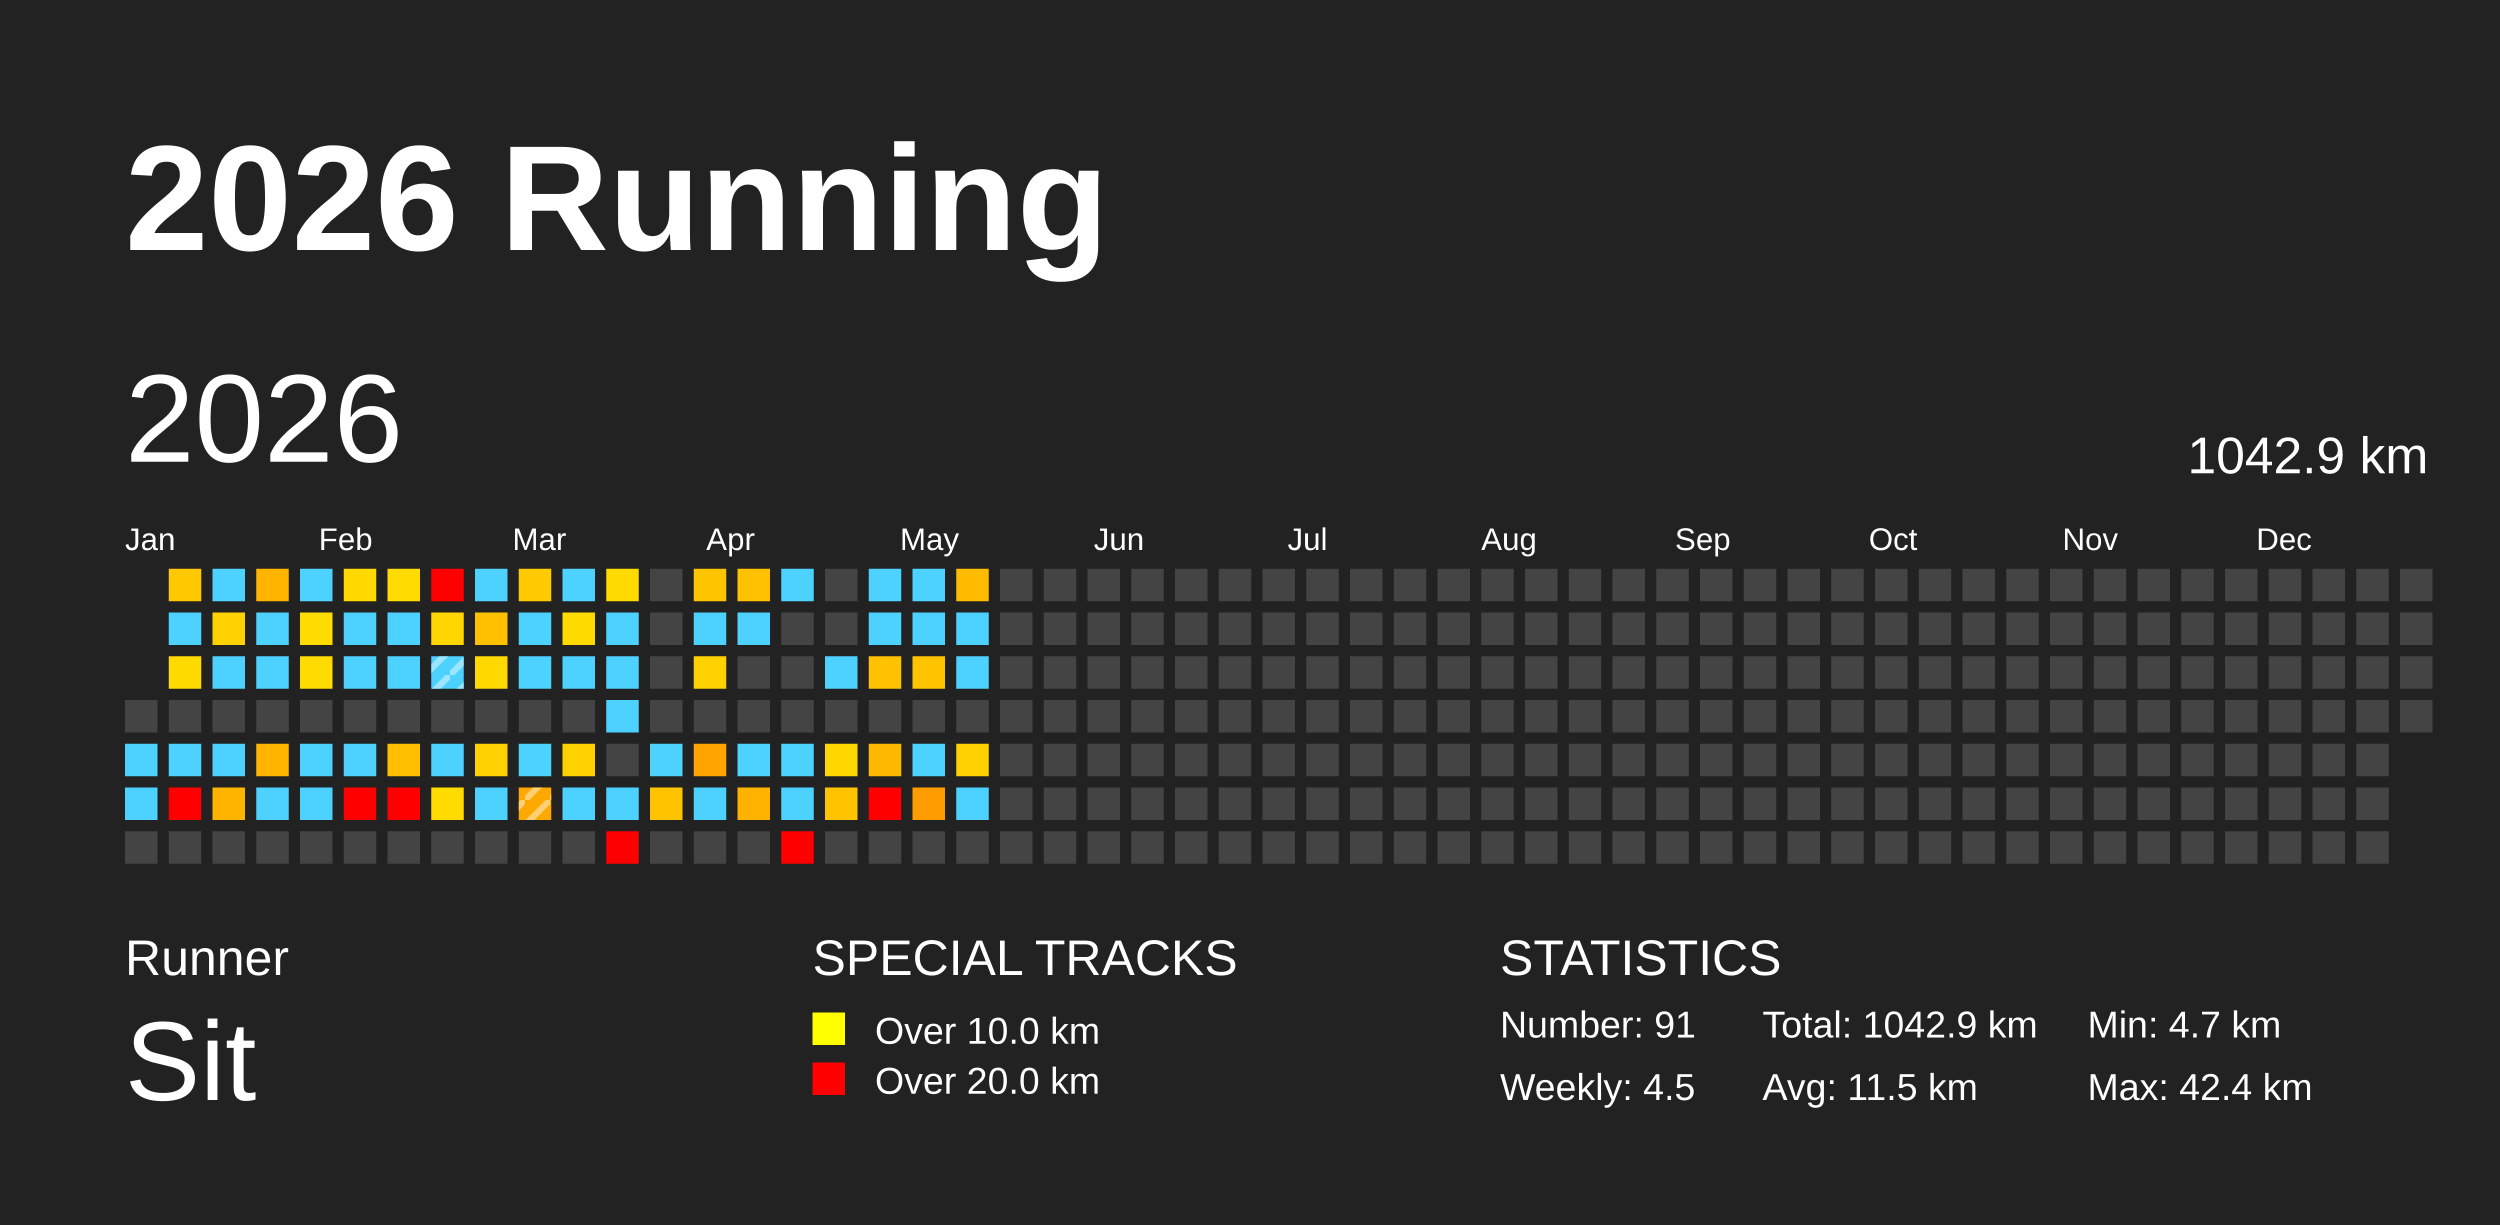
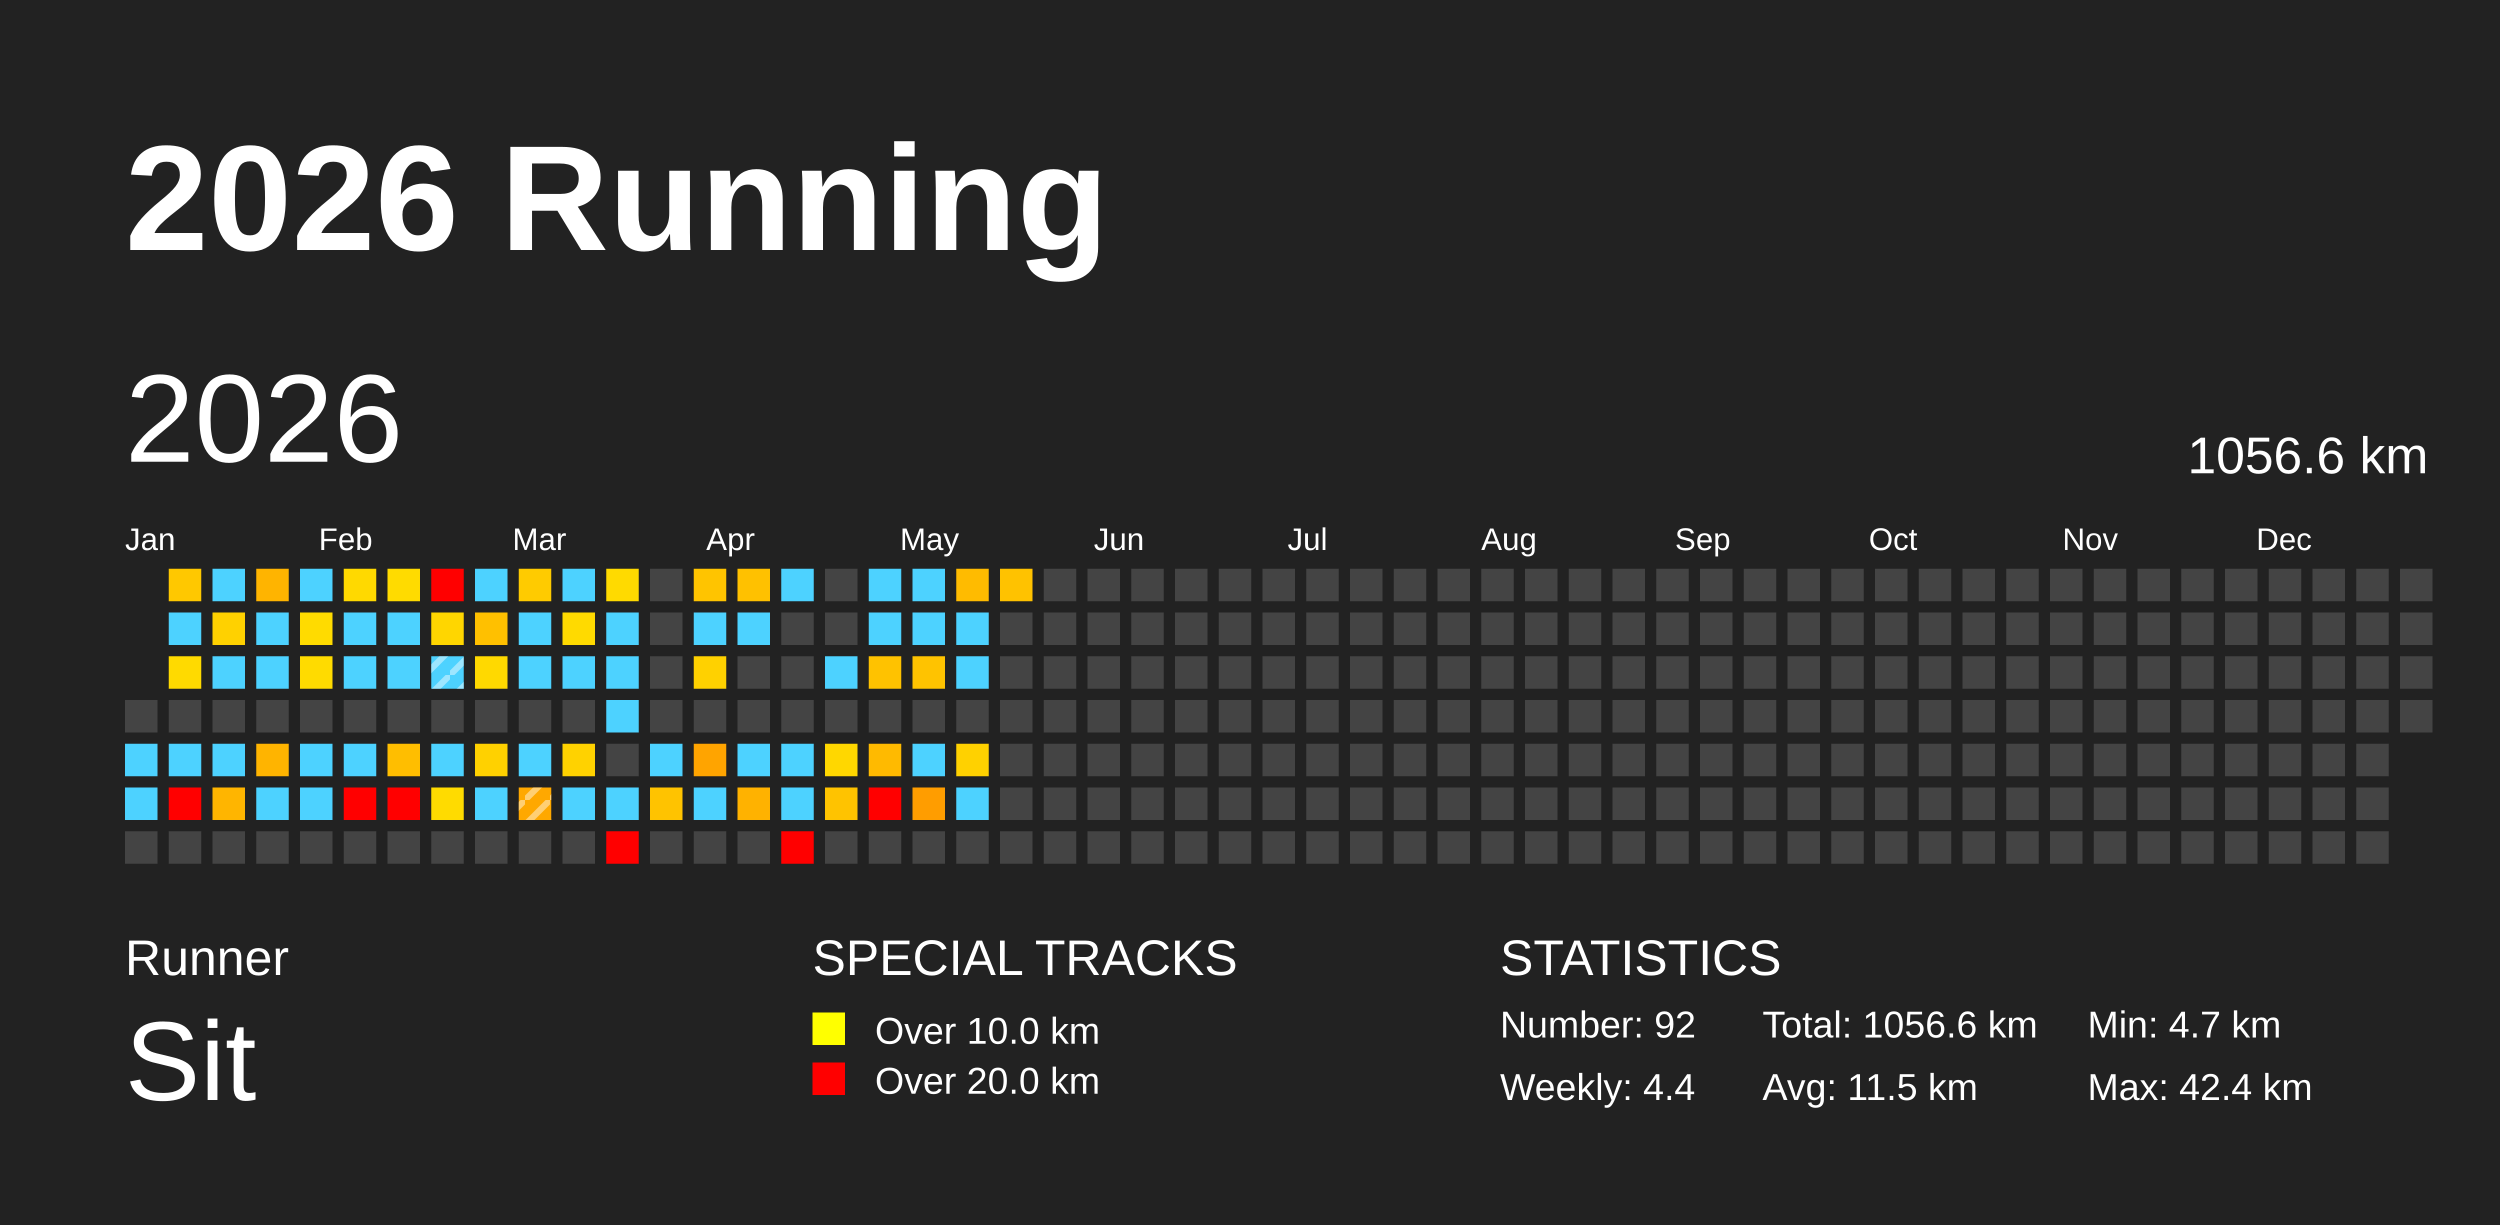
<svg xmlns="http://www.w3.org/2000/svg" baseProfile="full" height="98mm" version="1.1" viewBox="0,0,200,98" width="200mm">
  <defs>
    <pattern height="2" id="indoor-stripe" patternUnits="userSpaceOnUse" width="2">
      <line stroke="white" stroke-opacity="0.45" stroke-width="0.5" x1="0" x2="2" y1="2" y2="0" />
    </pattern>
  </defs>
  <rect fill="#222222" height="98" width="200" x="0" y="0" />
  <text fill="#FFFFFF" style="font-size:12px; font-family:Arial; font-weight:bold;" x="10" y="20">2026 Running</text>
  <text fill="#FFFFFF" style="font-size:4px; font-family:Arial" x="10" y="78">Runner</text>
  <text fill="#FFFFFF" style="font-size:9px; font-family:Arial" x="10" y="88">Sit</text>
  <text fill="#FFFFFF" style="font-size:4px; font-family:Arial" x="65" y="78">SPECIAL TRACKS</text>
  <rect fill="yellow" height="2.6" width="2.6" x="65" y="81" />
  <text fill="#FFFFFF" style="font-size:3px; font-family:Arial" x="70" y="83.5">Over 10.0 km</text>
  <rect fill="red" height="2.6" width="2.6" x="65" y="85" />
  <text fill="#FFFFFF" style="font-size:3px; font-family:Arial" x="70" y="87.5">Over 20.0 km</text>
  <text fill="#FFFFFF" style="font-size:4px; font-family:Arial" x="120" y="78">STATISTICS</text>
-   <text fill="#FFFFFF" style="font-size:3px; font-family:Arial" x="120" y="83">Number: 91</text>
-   <text fill="#FFFFFF" style="font-size:3px; font-family:Arial" x="120" y="88">Weekly: 4.5</text>
-   <text fill="#FFFFFF" style="font-size:3px; font-family:Arial" x="141" y="83">Total: 1042.9 km</text>
+   <text fill="#FFFFFF" style="font-size:3px; font-family:Arial" x="120" y="83">Number: 92</text>
+   <text fill="#FFFFFF" style="font-size:3px; font-family:Arial" x="120" y="88">Weekly: 4.4</text>
+   <text fill="#FFFFFF" style="font-size:3px; font-family:Arial" x="141" y="83">Total: 1056.6 km</text>
  <text fill="#FFFFFF" style="font-size:3px; font-family:Arial" x="141" y="88">Avg: 11.5 km</text>
  <text fill="#FFFFFF" style="font-size:3px; font-family:Arial" x="167" y="83">Min: 4.7 km</text>
  <text fill="#FFFFFF" style="font-size:3px; font-family:Arial" x="167" y="88">Max: 42.4 km</text>
  <text dominant-baseline="hanging" fill="#FFFFFF" style="font-size:10.0px; font-family:Arial;" x="10" y="30">2026</text>
-   <text dominant-baseline="hanging" fill="#FFFFFF" style="font-size:4.125px; font-family:Arial;" x="175" y="35">1042.9 km</text>
+   <text dominant-baseline="hanging" fill="#FFFFFF" style="font-size:4.125px; font-family:Arial;" x="175" y="35">1056.6 km</text>
  <text fill="#FFFFFF" style="font-size:2.5px; font-family:Arial" x="10.0" y="44">Jan</text>
  <text fill="#FFFFFF" style="font-size:2.5px; font-family:Arial" x="25.5" y="44">Feb</text>
  <text fill="#FFFFFF" style="font-size:2.5px; font-family:Arial" x="41.0" y="44">Mar</text>
  <text fill="#FFFFFF" style="font-size:2.5px; font-family:Arial" x="56.5" y="44">Apr</text>
  <text fill="#FFFFFF" style="font-size:2.5px; font-family:Arial" x="72.0" y="44">May</text>
  <text fill="#FFFFFF" style="font-size:2.5px; font-family:Arial" x="87.5" y="44">Jun</text>
  <text fill="#FFFFFF" style="font-size:2.5px; font-family:Arial" x="103.0" y="44">Jul</text>
  <text fill="#FFFFFF" style="font-size:2.5px; font-family:Arial" x="118.5" y="44">Aug</text>
  <text fill="#FFFFFF" style="font-size:2.5px; font-family:Arial" x="134.0" y="44">Sep</text>
  <text fill="#FFFFFF" style="font-size:2.5px; font-family:Arial" x="149.5" y="44">Oct</text>
  <text fill="#FFFFFF" style="font-size:2.5px; font-family:Arial" x="165.0" y="44">Nov</text>
  <text fill="#FFFFFF" style="font-size:2.5px; font-family:Arial" x="180.5" y="44">Dec</text>
  <rect fill="#444444" height="2.6" width="2.6" x="10.0" y="56.0" />
  <rect fill="#4dd2ff" height="2.6" width="2.6" x="10.0" y="59.5" />
  <rect fill="#4dd2ff" height="2.6" width="2.6" x="10.0" y="63.0" />
  <rect fill="#444444" height="2.6" width="2.6" x="10.0" y="66.5" />
  <rect fill="#ffc800" height="2.6" width="2.6" x="13.5" y="45.5" />
  <rect fill="#4dd2ff" height="2.6" width="2.6" x="13.5" y="49.0" />
  <rect fill="#ffda00" height="2.6" width="2.6" x="13.5" y="52.5" />
  <rect fill="#444444" height="2.6" width="2.6" x="13.5" y="56.0" />
  <rect fill="#4dd2ff" height="2.6" width="2.6" x="13.5" y="59.5" />
  <rect fill="red" height="2.6" width="2.6" x="13.5" y="63.0" />
  <rect fill="#444444" height="2.6" width="2.6" x="13.5" y="66.5" />
  <rect fill="#4dd2ff" height="2.6" width="2.6" x="17.0" y="45.5" />
  <rect fill="#ffd100" height="2.6" width="2.6" x="17.0" y="49.0" />
  <rect fill="#4dd2ff" height="2.6" width="2.6" x="17.0" y="52.5" />
  <rect fill="#444444" height="2.6" width="2.6" x="17.0" y="56.0" />
  <rect fill="#4dd2ff" height="2.6" width="2.6" x="17.0" y="59.5" />
  <rect fill="#ffb500" height="2.6" width="2.6" x="17.0" y="63.0" />
  <rect fill="#444444" height="2.6" width="2.6" x="17.0" y="66.5" />
  <rect fill="#ffb400" height="2.6" width="2.6" x="20.5" y="45.5" />
  <rect fill="#4dd2ff" height="2.6" width="2.6" x="20.5" y="49.0" />
  <rect fill="#4dd2ff" height="2.6" width="2.6" x="20.5" y="52.5" />
  <rect fill="#444444" height="2.6" width="2.6" x="20.5" y="56.0" />
  <rect fill="#ffb400" height="2.6" width="2.6" x="20.5" y="59.5" />
  <rect fill="#4dd2ff" height="2.6" width="2.6" x="20.5" y="63.0" />
  <rect fill="#444444" height="2.6" width="2.6" x="20.5" y="66.5" />
  <rect fill="#4dd2ff" height="2.6" width="2.6" x="24.0" y="45.5" />
  <rect fill="#ffdb00" height="2.6" width="2.6" x="24.0" y="49.0" />
  <rect fill="#ffdb00" height="2.6" width="2.6" x="24.0" y="52.5" />
  <rect fill="#444444" height="2.6" width="2.6" x="24.0" y="56.0" />
  <rect fill="#4dd2ff" height="2.6" width="2.6" x="24.0" y="59.5" />
  <rect fill="#4dd2ff" height="2.6" width="2.6" x="24.0" y="63.0" />
  <rect fill="#444444" height="2.6" width="2.6" x="24.0" y="66.5" />
  <rect fill="#ffd900" height="2.6" width="2.6" x="27.5" y="45.5" />
  <rect fill="#4dd2ff" height="2.6" width="2.6" x="27.5" y="49.0" />
  <rect fill="#4dd2ff" height="2.6" width="2.6" x="27.5" y="52.5" />
  <rect fill="#444444" height="2.6" width="2.6" x="27.5" y="56.0" />
  <rect fill="#4dd2ff" height="2.6" width="2.6" x="27.5" y="59.5" />
  <rect fill="red" height="2.6" width="2.6" x="27.5" y="63.0" />
  <rect fill="#444444" height="2.6" width="2.6" x="27.5" y="66.5" />
  <rect fill="#ffdb00" height="2.6" width="2.6" x="31.0" y="45.5" />
  <rect fill="#4dd2ff" height="2.6" width="2.6" x="31.0" y="49.0" />
  <rect fill="#4dd2ff" height="2.6" width="2.6" x="31.0" y="52.5" />
  <rect fill="#444444" height="2.6" width="2.6" x="31.0" y="56.0" />
  <rect fill="#ffbe00" height="2.6" width="2.6" x="31.0" y="59.5" />
  <rect fill="red" height="2.6" width="2.6" x="31.0" y="63.0" />
  <rect fill="#444444" height="2.6" width="2.6" x="31.0" y="66.5" />
  <rect fill="red" height="2.6" width="2.6" x="34.5" y="45.5" />
  <rect fill="#ffd600" height="2.6" width="2.6" x="34.5" y="49.0" />
  <rect fill="#4dd2ff" height="2.6" width="2.6" x="34.5" y="52.5" />
  <rect fill="url(#indoor-stripe)" height="2.6" style="pointer-events: none;" width="2.6" x="34.5" y="52.5" />
  <rect fill="#444444" height="2.6" width="2.6" x="34.5" y="56.0" />
  <rect fill="#4dd2ff" height="2.6" width="2.6" x="34.5" y="59.5" />
  <rect fill="#ffdb00" height="2.6" width="2.6" x="34.5" y="63.0" />
  <rect fill="#444444" height="2.6" width="2.6" x="34.5" y="66.5" />
  <rect fill="#4dd2ff" height="2.6" width="2.6" x="38.0" y="45.5" />
  <rect fill="#ffc000" height="2.6" width="2.6" x="38.0" y="49.0" />
  <rect fill="#ffd900" height="2.6" width="2.6" x="38.0" y="52.5" />
  <rect fill="#444444" height="2.6" width="2.6" x="38.0" y="56.0" />
  <rect fill="#ffd100" height="2.6" width="2.6" x="38.0" y="59.5" />
  <rect fill="#4dd2ff" height="2.6" width="2.6" x="38.0" y="63.0" />
  <rect fill="#444444" height="2.6" width="2.6" x="38.0" y="66.5" />
  <rect fill="#ffcb00" height="2.6" width="2.6" x="41.5" y="45.5" />
  <rect fill="#4dd2ff" height="2.6" width="2.6" x="41.5" y="49.0" />
  <rect fill="#4dd2ff" height="2.6" width="2.6" x="41.5" y="52.5" />
  <rect fill="#444444" height="2.6" width="2.6" x="41.5" y="56.0" />
  <rect fill="#4dd2ff" height="2.6" width="2.6" x="41.5" y="59.5" />
  <rect fill="#ffa800" height="2.6" width="2.6" x="41.5" y="63.0" />
  <rect fill="url(#indoor-stripe)" height="2.6" style="pointer-events: none;" width="2.6" x="41.5" y="63.0" />
  <rect fill="#444444" height="2.6" width="2.6" x="41.5" y="66.5" />
  <rect fill="#4dd2ff" height="2.6" width="2.6" x="45.0" y="45.5" />
  <rect fill="#ffda00" height="2.6" width="2.6" x="45.0" y="49.0" />
  <rect fill="#4dd2ff" height="2.6" width="2.6" x="45.0" y="52.5" />
  <rect fill="#444444" height="2.6" width="2.6" x="45.0" y="56.0" />
  <rect fill="#ffd200" height="2.6" width="2.6" x="45.0" y="59.5" />
  <rect fill="#4dd2ff" height="2.6" width="2.6" x="45.0" y="63.0" />
  <rect fill="#444444" height="2.6" width="2.6" x="45.0" y="66.5" />
  <rect fill="#ffda00" height="2.6" width="2.6" x="48.5" y="45.5" />
  <rect fill="#4dd2ff" height="2.6" width="2.6" x="48.5" y="49.0" />
  <rect fill="#4dd2ff" height="2.6" width="2.6" x="48.5" y="52.5" />
  <rect fill="#4dd2ff" height="2.6" width="2.6" x="48.5" y="56.0" />
  <rect fill="#444444" height="2.6" width="2.6" x="48.5" y="59.5" />
  <rect fill="#4dd2ff" height="2.6" width="2.6" x="48.5" y="63.0" />
  <rect fill="red" height="2.6" width="2.6" x="48.5" y="66.5" />
  <rect fill="#444444" height="2.6" width="2.6" x="52.0" y="45.5" />
  <rect fill="#444444" height="2.6" width="2.6" x="52.0" y="49.0" />
  <rect fill="#444444" height="2.6" width="2.6" x="52.0" y="52.5" />
  <rect fill="#444444" height="2.6" width="2.6" x="52.0" y="56.0" />
  <rect fill="#4dd2ff" height="2.6" width="2.6" x="52.0" y="59.5" />
  <rect fill="#ffc300" height="2.6" width="2.6" x="52.0" y="63.0" />
  <rect fill="#444444" height="2.6" width="2.6" x="52.0" y="66.5" />
  <rect fill="#ffc400" height="2.6" width="2.6" x="55.5" y="45.5" />
  <rect fill="#4dd2ff" height="2.6" width="2.6" x="55.5" y="49.0" />
  <rect fill="#ffd100" height="2.6" width="2.6" x="55.5" y="52.5" />
  <rect fill="#444444" height="2.6" width="2.6" x="55.5" y="56.0" />
  <rect fill="#ffa400" height="2.6" width="2.6" x="55.5" y="59.5" />
  <rect fill="#4dd2ff" height="2.6" width="2.6" x="55.5" y="63.0" />
  <rect fill="#444444" height="2.6" width="2.6" x="55.5" y="66.5" />
  <rect fill="#ffc100" height="2.6" width="2.6" x="59.0" y="45.5" />
  <rect fill="#4dd2ff" height="2.6" width="2.6" x="59.0" y="49.0" />
  <rect fill="#444444" height="2.6" width="2.6" x="59.0" y="52.5" />
  <rect fill="#444444" height="2.6" width="2.6" x="59.0" y="56.0" />
  <rect fill="#4dd2ff" height="2.6" width="2.6" x="59.0" y="59.5" />
  <rect fill="#ffb200" height="2.6" width="2.6" x="59.0" y="63.0" />
  <rect fill="#444444" height="2.6" width="2.6" x="59.0" y="66.5" />
  <rect fill="#4dd2ff" height="2.6" width="2.6" x="62.5" y="45.5" />
  <rect fill="#444444" height="2.6" width="2.6" x="62.5" y="49.0" />
  <rect fill="#444444" height="2.6" width="2.6" x="62.5" y="52.5" />
  <rect fill="#444444" height="2.6" width="2.6" x="62.5" y="56.0" />
  <rect fill="#4dd2ff" height="2.6" width="2.6" x="62.5" y="59.5" />
  <rect fill="#4dd2ff" height="2.6" width="2.6" x="62.5" y="63.0" />
  <rect fill="red" height="2.6" width="2.6" x="62.5" y="66.5" />
  <rect fill="#444444" height="2.6" width="2.6" x="66.0" y="45.5" />
  <rect fill="#444444" height="2.6" width="2.6" x="66.0" y="49.0" />
  <rect fill="#4dd2ff" height="2.6" width="2.6" x="66.0" y="52.5" />
  <rect fill="#444444" height="2.6" width="2.6" x="66.0" y="56.0" />
  <rect fill="#ffd700" height="2.6" width="2.6" x="66.0" y="59.5" />
  <rect fill="#ffc300" height="2.6" width="2.6" x="66.0" y="63.0" />
  <rect fill="#444444" height="2.6" width="2.6" x="66.0" y="66.5" />
  <rect fill="#4dd2ff" height="2.6" width="2.6" x="69.5" y="45.5" />
  <rect fill="#4dd2ff" height="2.6" width="2.6" x="69.5" y="49.0" />
  <rect fill="#ffc200" height="2.6" width="2.6" x="69.5" y="52.5" />
  <rect fill="#444444" height="2.6" width="2.6" x="69.5" y="56.0" />
  <rect fill="#ffba00" height="2.6" width="2.6" x="69.5" y="59.5" />
  <rect fill="red" height="2.6" width="2.6" x="69.5" y="63.0" />
  <rect fill="#444444" height="2.6" width="2.6" x="69.5" y="66.5" />
  <rect fill="#4dd2ff" height="2.6" width="2.6" x="73.0" y="45.5" />
  <rect fill="#4dd2ff" height="2.6" width="2.6" x="73.0" y="49.0" />
  <rect fill="#ffc300" height="2.6" width="2.6" x="73.0" y="52.5" />
  <rect fill="#444444" height="2.6" width="2.6" x="73.0" y="56.0" />
  <rect fill="#4dd2ff" height="2.6" width="2.6" x="73.0" y="59.5" />
  <rect fill="#ff9d00" height="2.6" width="2.6" x="73.0" y="63.0" />
  <rect fill="#444444" height="2.6" width="2.6" x="73.0" y="66.5" />
  <rect fill="#ffbb00" height="2.6" width="2.6" x="76.5" y="45.5" />
  <rect fill="#4dd2ff" height="2.6" width="2.6" x="76.5" y="49.0" />
  <rect fill="#4dd2ff" height="2.6" width="2.6" x="76.5" y="52.5" />
  <rect fill="#444444" height="2.6" width="2.6" x="76.5" y="56.0" />
  <rect fill="#ffd100" height="2.6" width="2.6" x="76.5" y="59.5" />
  <rect fill="#4dd2ff" height="2.6" width="2.6" x="76.5" y="63.0" />
  <rect fill="#444444" height="2.6" width="2.6" x="76.5" y="66.5" />
-   <rect fill="#444444" height="2.6" width="2.6" x="80.0" y="45.5" />
+   <rect fill="#ffc200" height="2.6" width="2.6" x="80.0" y="45.5" />
  <rect fill="#444444" height="2.6" width="2.6" x="80.0" y="49.0" />
  <rect fill="#444444" height="2.6" width="2.6" x="80.0" y="52.5" />
  <rect fill="#444444" height="2.6" width="2.6" x="80.0" y="56.0" />
  <rect fill="#444444" height="2.6" width="2.6" x="80.0" y="59.5" />
  <rect fill="#444444" height="2.6" width="2.6" x="80.0" y="63.0" />
  <rect fill="#444444" height="2.6" width="2.6" x="80.0" y="66.5" />
  <rect fill="#444444" height="2.6" width="2.6" x="83.5" y="45.5" />
  <rect fill="#444444" height="2.6" width="2.6" x="83.5" y="49.0" />
  <rect fill="#444444" height="2.6" width="2.6" x="83.5" y="52.5" />
  <rect fill="#444444" height="2.6" width="2.6" x="83.5" y="56.0" />
  <rect fill="#444444" height="2.6" width="2.6" x="83.5" y="59.5" />
  <rect fill="#444444" height="2.6" width="2.6" x="83.5" y="63.0" />
  <rect fill="#444444" height="2.6" width="2.6" x="83.5" y="66.5" />
  <rect fill="#444444" height="2.6" width="2.6" x="87.0" y="45.5" />
  <rect fill="#444444" height="2.6" width="2.6" x="87.0" y="49.0" />
  <rect fill="#444444" height="2.6" width="2.6" x="87.0" y="52.5" />
  <rect fill="#444444" height="2.6" width="2.6" x="87.0" y="56.0" />
  <rect fill="#444444" height="2.6" width="2.6" x="87.0" y="59.5" />
  <rect fill="#444444" height="2.6" width="2.6" x="87.0" y="63.0" />
  <rect fill="#444444" height="2.6" width="2.6" x="87.0" y="66.5" />
  <rect fill="#444444" height="2.6" width="2.6" x="90.5" y="45.5" />
  <rect fill="#444444" height="2.6" width="2.6" x="90.5" y="49.0" />
  <rect fill="#444444" height="2.6" width="2.6" x="90.5" y="52.5" />
  <rect fill="#444444" height="2.6" width="2.6" x="90.5" y="56.0" />
  <rect fill="#444444" height="2.6" width="2.6" x="90.5" y="59.5" />
  <rect fill="#444444" height="2.6" width="2.6" x="90.5" y="63.0" />
  <rect fill="#444444" height="2.6" width="2.6" x="90.5" y="66.5" />
  <rect fill="#444444" height="2.6" width="2.6" x="94.0" y="45.5" />
  <rect fill="#444444" height="2.6" width="2.6" x="94.0" y="49.0" />
  <rect fill="#444444" height="2.6" width="2.6" x="94.0" y="52.5" />
  <rect fill="#444444" height="2.6" width="2.6" x="94.0" y="56.0" />
  <rect fill="#444444" height="2.6" width="2.6" x="94.0" y="59.5" />
  <rect fill="#444444" height="2.6" width="2.6" x="94.0" y="63.0" />
  <rect fill="#444444" height="2.6" width="2.6" x="94.0" y="66.5" />
  <rect fill="#444444" height="2.6" width="2.6" x="97.5" y="45.5" />
  <rect fill="#444444" height="2.6" width="2.6" x="97.5" y="49.0" />
  <rect fill="#444444" height="2.6" width="2.6" x="97.5" y="52.5" />
  <rect fill="#444444" height="2.6" width="2.6" x="97.5" y="56.0" />
  <rect fill="#444444" height="2.6" width="2.6" x="97.5" y="59.5" />
  <rect fill="#444444" height="2.6" width="2.6" x="97.5" y="63.0" />
  <rect fill="#444444" height="2.6" width="2.6" x="97.5" y="66.5" />
  <rect fill="#444444" height="2.6" width="2.6" x="101.0" y="45.5" />
  <rect fill="#444444" height="2.6" width="2.6" x="101.0" y="49.0" />
  <rect fill="#444444" height="2.6" width="2.6" x="101.0" y="52.5" />
  <rect fill="#444444" height="2.6" width="2.6" x="101.0" y="56.0" />
  <rect fill="#444444" height="2.6" width="2.6" x="101.0" y="59.5" />
  <rect fill="#444444" height="2.6" width="2.6" x="101.0" y="63.0" />
  <rect fill="#444444" height="2.6" width="2.6" x="101.0" y="66.5" />
  <rect fill="#444444" height="2.6" width="2.6" x="104.5" y="45.5" />
  <rect fill="#444444" height="2.6" width="2.6" x="104.5" y="49.0" />
  <rect fill="#444444" height="2.6" width="2.6" x="104.5" y="52.5" />
  <rect fill="#444444" height="2.6" width="2.6" x="104.5" y="56.0" />
  <rect fill="#444444" height="2.6" width="2.6" x="104.5" y="59.5" />
  <rect fill="#444444" height="2.6" width="2.6" x="104.5" y="63.0" />
  <rect fill="#444444" height="2.6" width="2.6" x="104.5" y="66.5" />
  <rect fill="#444444" height="2.6" width="2.6" x="108.0" y="45.5" />
  <rect fill="#444444" height="2.6" width="2.6" x="108.0" y="49.0" />
  <rect fill="#444444" height="2.6" width="2.6" x="108.0" y="52.5" />
  <rect fill="#444444" height="2.6" width="2.6" x="108.0" y="56.0" />
  <rect fill="#444444" height="2.6" width="2.6" x="108.0" y="59.5" />
  <rect fill="#444444" height="2.6" width="2.6" x="108.0" y="63.0" />
  <rect fill="#444444" height="2.6" width="2.6" x="108.0" y="66.5" />
  <rect fill="#444444" height="2.6" width="2.6" x="111.5" y="45.5" />
  <rect fill="#444444" height="2.6" width="2.6" x="111.5" y="49.0" />
  <rect fill="#444444" height="2.6" width="2.6" x="111.5" y="52.5" />
  <rect fill="#444444" height="2.6" width="2.6" x="111.5" y="56.0" />
  <rect fill="#444444" height="2.6" width="2.6" x="111.5" y="59.5" />
  <rect fill="#444444" height="2.6" width="2.6" x="111.5" y="63.0" />
  <rect fill="#444444" height="2.6" width="2.6" x="111.5" y="66.5" />
  <rect fill="#444444" height="2.6" width="2.6" x="115.0" y="45.5" />
  <rect fill="#444444" height="2.6" width="2.6" x="115.0" y="49.0" />
  <rect fill="#444444" height="2.6" width="2.6" x="115.0" y="52.5" />
  <rect fill="#444444" height="2.6" width="2.6" x="115.0" y="56.0" />
  <rect fill="#444444" height="2.6" width="2.6" x="115.0" y="59.5" />
  <rect fill="#444444" height="2.6" width="2.6" x="115.0" y="63.0" />
  <rect fill="#444444" height="2.6" width="2.6" x="115.0" y="66.5" />
  <rect fill="#444444" height="2.6" width="2.6" x="118.5" y="45.5" />
  <rect fill="#444444" height="2.6" width="2.6" x="118.5" y="49.0" />
  <rect fill="#444444" height="2.6" width="2.6" x="118.5" y="52.5" />
  <rect fill="#444444" height="2.6" width="2.6" x="118.5" y="56.0" />
  <rect fill="#444444" height="2.6" width="2.6" x="118.5" y="59.5" />
  <rect fill="#444444" height="2.6" width="2.6" x="118.5" y="63.0" />
  <rect fill="#444444" height="2.6" width="2.6" x="118.5" y="66.5" />
  <rect fill="#444444" height="2.6" width="2.6" x="122.0" y="45.5" />
  <rect fill="#444444" height="2.6" width="2.6" x="122.0" y="49.0" />
  <rect fill="#444444" height="2.6" width="2.6" x="122.0" y="52.5" />
  <rect fill="#444444" height="2.6" width="2.6" x="122.0" y="56.0" />
  <rect fill="#444444" height="2.6" width="2.6" x="122.0" y="59.5" />
  <rect fill="#444444" height="2.6" width="2.6" x="122.0" y="63.0" />
  <rect fill="#444444" height="2.6" width="2.6" x="122.0" y="66.5" />
  <rect fill="#444444" height="2.6" width="2.6" x="125.5" y="45.5" />
  <rect fill="#444444" height="2.6" width="2.6" x="125.5" y="49.0" />
  <rect fill="#444444" height="2.6" width="2.6" x="125.5" y="52.5" />
  <rect fill="#444444" height="2.6" width="2.6" x="125.5" y="56.0" />
  <rect fill="#444444" height="2.6" width="2.6" x="125.5" y="59.5" />
  <rect fill="#444444" height="2.6" width="2.6" x="125.5" y="63.0" />
  <rect fill="#444444" height="2.6" width="2.6" x="125.5" y="66.5" />
  <rect fill="#444444" height="2.6" width="2.6" x="129.0" y="45.5" />
  <rect fill="#444444" height="2.6" width="2.6" x="129.0" y="49.0" />
  <rect fill="#444444" height="2.6" width="2.6" x="129.0" y="52.5" />
  <rect fill="#444444" height="2.6" width="2.6" x="129.0" y="56.0" />
  <rect fill="#444444" height="2.6" width="2.6" x="129.0" y="59.5" />
  <rect fill="#444444" height="2.6" width="2.6" x="129.0" y="63.0" />
  <rect fill="#444444" height="2.6" width="2.6" x="129.0" y="66.5" />
  <rect fill="#444444" height="2.6" width="2.6" x="132.5" y="45.5" />
  <rect fill="#444444" height="2.6" width="2.6" x="132.5" y="49.0" />
  <rect fill="#444444" height="2.6" width="2.6" x="132.5" y="52.5" />
  <rect fill="#444444" height="2.6" width="2.6" x="132.5" y="56.0" />
  <rect fill="#444444" height="2.6" width="2.6" x="132.5" y="59.5" />
  <rect fill="#444444" height="2.6" width="2.6" x="132.5" y="63.0" />
  <rect fill="#444444" height="2.6" width="2.6" x="132.5" y="66.5" />
  <rect fill="#444444" height="2.6" width="2.6" x="136.0" y="45.5" />
  <rect fill="#444444" height="2.6" width="2.6" x="136.0" y="49.0" />
  <rect fill="#444444" height="2.6" width="2.6" x="136.0" y="52.5" />
  <rect fill="#444444" height="2.6" width="2.6" x="136.0" y="56.0" />
  <rect fill="#444444" height="2.6" width="2.6" x="136.0" y="59.5" />
  <rect fill="#444444" height="2.6" width="2.6" x="136.0" y="63.0" />
  <rect fill="#444444" height="2.6" width="2.6" x="136.0" y="66.5" />
  <rect fill="#444444" height="2.6" width="2.6" x="139.5" y="45.5" />
  <rect fill="#444444" height="2.6" width="2.6" x="139.5" y="49.0" />
  <rect fill="#444444" height="2.6" width="2.6" x="139.5" y="52.5" />
  <rect fill="#444444" height="2.6" width="2.6" x="139.5" y="56.0" />
  <rect fill="#444444" height="2.6" width="2.6" x="139.5" y="59.5" />
  <rect fill="#444444" height="2.6" width="2.6" x="139.5" y="63.0" />
  <rect fill="#444444" height="2.6" width="2.6" x="139.5" y="66.5" />
  <rect fill="#444444" height="2.6" width="2.6" x="143.0" y="45.5" />
  <rect fill="#444444" height="2.6" width="2.6" x="143.0" y="49.0" />
  <rect fill="#444444" height="2.6" width="2.6" x="143.0" y="52.5" />
  <rect fill="#444444" height="2.6" width="2.6" x="143.0" y="56.0" />
  <rect fill="#444444" height="2.6" width="2.6" x="143.0" y="59.5" />
  <rect fill="#444444" height="2.6" width="2.6" x="143.0" y="63.0" />
  <rect fill="#444444" height="2.6" width="2.6" x="143.0" y="66.5" />
  <rect fill="#444444" height="2.6" width="2.6" x="146.5" y="45.5" />
  <rect fill="#444444" height="2.6" width="2.6" x="146.5" y="49.0" />
  <rect fill="#444444" height="2.6" width="2.6" x="146.5" y="52.5" />
  <rect fill="#444444" height="2.6" width="2.6" x="146.5" y="56.0" />
  <rect fill="#444444" height="2.6" width="2.6" x="146.5" y="59.5" />
  <rect fill="#444444" height="2.6" width="2.6" x="146.5" y="63.0" />
  <rect fill="#444444" height="2.6" width="2.6" x="146.5" y="66.5" />
  <rect fill="#444444" height="2.6" width="2.6" x="150.0" y="45.5" />
  <rect fill="#444444" height="2.6" width="2.6" x="150.0" y="49.0" />
  <rect fill="#444444" height="2.6" width="2.6" x="150.0" y="52.5" />
  <rect fill="#444444" height="2.6" width="2.6" x="150.0" y="56.0" />
  <rect fill="#444444" height="2.6" width="2.6" x="150.0" y="59.5" />
  <rect fill="#444444" height="2.6" width="2.6" x="150.0" y="63.0" />
  <rect fill="#444444" height="2.6" width="2.6" x="150.0" y="66.5" />
  <rect fill="#444444" height="2.6" width="2.6" x="153.5" y="45.5" />
  <rect fill="#444444" height="2.6" width="2.6" x="153.5" y="49.0" />
  <rect fill="#444444" height="2.6" width="2.6" x="153.5" y="52.5" />
  <rect fill="#444444" height="2.6" width="2.6" x="153.5" y="56.0" />
  <rect fill="#444444" height="2.6" width="2.6" x="153.5" y="59.5" />
  <rect fill="#444444" height="2.6" width="2.6" x="153.5" y="63.0" />
  <rect fill="#444444" height="2.6" width="2.6" x="153.5" y="66.5" />
  <rect fill="#444444" height="2.6" width="2.6" x="157.0" y="45.5" />
  <rect fill="#444444" height="2.6" width="2.6" x="157.0" y="49.0" />
  <rect fill="#444444" height="2.6" width="2.6" x="157.0" y="52.5" />
  <rect fill="#444444" height="2.6" width="2.6" x="157.0" y="56.0" />
  <rect fill="#444444" height="2.6" width="2.6" x="157.0" y="59.5" />
  <rect fill="#444444" height="2.6" width="2.6" x="157.0" y="63.0" />
  <rect fill="#444444" height="2.6" width="2.6" x="157.0" y="66.5" />
  <rect fill="#444444" height="2.6" width="2.6" x="160.5" y="45.5" />
  <rect fill="#444444" height="2.6" width="2.6" x="160.5" y="49.0" />
  <rect fill="#444444" height="2.6" width="2.6" x="160.5" y="52.5" />
  <rect fill="#444444" height="2.6" width="2.6" x="160.5" y="56.0" />
  <rect fill="#444444" height="2.6" width="2.6" x="160.5" y="59.5" />
  <rect fill="#444444" height="2.6" width="2.6" x="160.5" y="63.0" />
  <rect fill="#444444" height="2.6" width="2.6" x="160.5" y="66.5" />
  <rect fill="#444444" height="2.6" width="2.6" x="164.0" y="45.5" />
  <rect fill="#444444" height="2.6" width="2.6" x="164.0" y="49.0" />
  <rect fill="#444444" height="2.6" width="2.6" x="164.0" y="52.5" />
  <rect fill="#444444" height="2.6" width="2.6" x="164.0" y="56.0" />
  <rect fill="#444444" height="2.6" width="2.6" x="164.0" y="59.5" />
  <rect fill="#444444" height="2.6" width="2.6" x="164.0" y="63.0" />
  <rect fill="#444444" height="2.6" width="2.6" x="164.0" y="66.5" />
  <rect fill="#444444" height="2.6" width="2.6" x="167.5" y="45.5" />
  <rect fill="#444444" height="2.6" width="2.6" x="167.5" y="49.0" />
  <rect fill="#444444" height="2.6" width="2.6" x="167.5" y="52.5" />
  <rect fill="#444444" height="2.6" width="2.6" x="167.5" y="56.0" />
  <rect fill="#444444" height="2.6" width="2.6" x="167.5" y="59.5" />
  <rect fill="#444444" height="2.6" width="2.6" x="167.5" y="63.0" />
  <rect fill="#444444" height="2.6" width="2.6" x="167.5" y="66.5" />
  <rect fill="#444444" height="2.6" width="2.6" x="171.0" y="45.5" />
  <rect fill="#444444" height="2.6" width="2.6" x="171.0" y="49.0" />
  <rect fill="#444444" height="2.6" width="2.6" x="171.0" y="52.5" />
  <rect fill="#444444" height="2.6" width="2.6" x="171.0" y="56.0" />
  <rect fill="#444444" height="2.6" width="2.6" x="171.0" y="59.5" />
  <rect fill="#444444" height="2.6" width="2.6" x="171.0" y="63.0" />
  <rect fill="#444444" height="2.6" width="2.6" x="171.0" y="66.5" />
  <rect fill="#444444" height="2.6" width="2.6" x="174.5" y="45.5" />
  <rect fill="#444444" height="2.6" width="2.6" x="174.5" y="49.0" />
  <rect fill="#444444" height="2.6" width="2.6" x="174.5" y="52.5" />
  <rect fill="#444444" height="2.6" width="2.6" x="174.5" y="56.0" />
  <rect fill="#444444" height="2.6" width="2.6" x="174.5" y="59.5" />
  <rect fill="#444444" height="2.6" width="2.6" x="174.5" y="63.0" />
  <rect fill="#444444" height="2.6" width="2.6" x="174.5" y="66.5" />
  <rect fill="#444444" height="2.6" width="2.6" x="178.0" y="45.5" />
  <rect fill="#444444" height="2.6" width="2.6" x="178.0" y="49.0" />
  <rect fill="#444444" height="2.6" width="2.6" x="178.0" y="52.5" />
  <rect fill="#444444" height="2.6" width="2.6" x="178.0" y="56.0" />
  <rect fill="#444444" height="2.6" width="2.6" x="178.0" y="59.5" />
  <rect fill="#444444" height="2.6" width="2.6" x="178.0" y="63.0" />
  <rect fill="#444444" height="2.6" width="2.6" x="178.0" y="66.5" />
  <rect fill="#444444" height="2.6" width="2.6" x="181.5" y="45.5" />
  <rect fill="#444444" height="2.6" width="2.6" x="181.5" y="49.0" />
  <rect fill="#444444" height="2.6" width="2.6" x="181.5" y="52.5" />
  <rect fill="#444444" height="2.6" width="2.6" x="181.5" y="56.0" />
  <rect fill="#444444" height="2.6" width="2.6" x="181.5" y="59.5" />
  <rect fill="#444444" height="2.6" width="2.6" x="181.5" y="63.0" />
  <rect fill="#444444" height="2.6" width="2.6" x="181.5" y="66.5" />
  <rect fill="#444444" height="2.6" width="2.6" x="185.0" y="45.5" />
  <rect fill="#444444" height="2.6" width="2.6" x="185.0" y="49.0" />
  <rect fill="#444444" height="2.6" width="2.6" x="185.0" y="52.5" />
  <rect fill="#444444" height="2.6" width="2.6" x="185.0" y="56.0" />
  <rect fill="#444444" height="2.6" width="2.6" x="185.0" y="59.5" />
  <rect fill="#444444" height="2.6" width="2.6" x="185.0" y="63.0" />
  <rect fill="#444444" height="2.6" width="2.6" x="185.0" y="66.5" />
  <rect fill="#444444" height="2.6" width="2.6" x="188.5" y="45.5" />
  <rect fill="#444444" height="2.6" width="2.6" x="188.5" y="49.0" />
  <rect fill="#444444" height="2.6" width="2.6" x="188.5" y="52.5" />
  <rect fill="#444444" height="2.6" width="2.6" x="188.5" y="56.0" />
  <rect fill="#444444" height="2.6" width="2.6" x="188.5" y="59.5" />
  <rect fill="#444444" height="2.6" width="2.6" x="188.5" y="63.0" />
  <rect fill="#444444" height="2.6" width="2.6" x="188.5" y="66.5" />
  <rect fill="#444444" height="2.6" width="2.6" x="192.0" y="45.5" />
  <rect fill="#444444" height="2.6" width="2.6" x="192.0" y="49.0" />
  <rect fill="#444444" height="2.6" width="2.6" x="192.0" y="52.5" />
  <rect fill="#444444" height="2.6" width="2.6" x="192.0" y="56.0" />
</svg>
